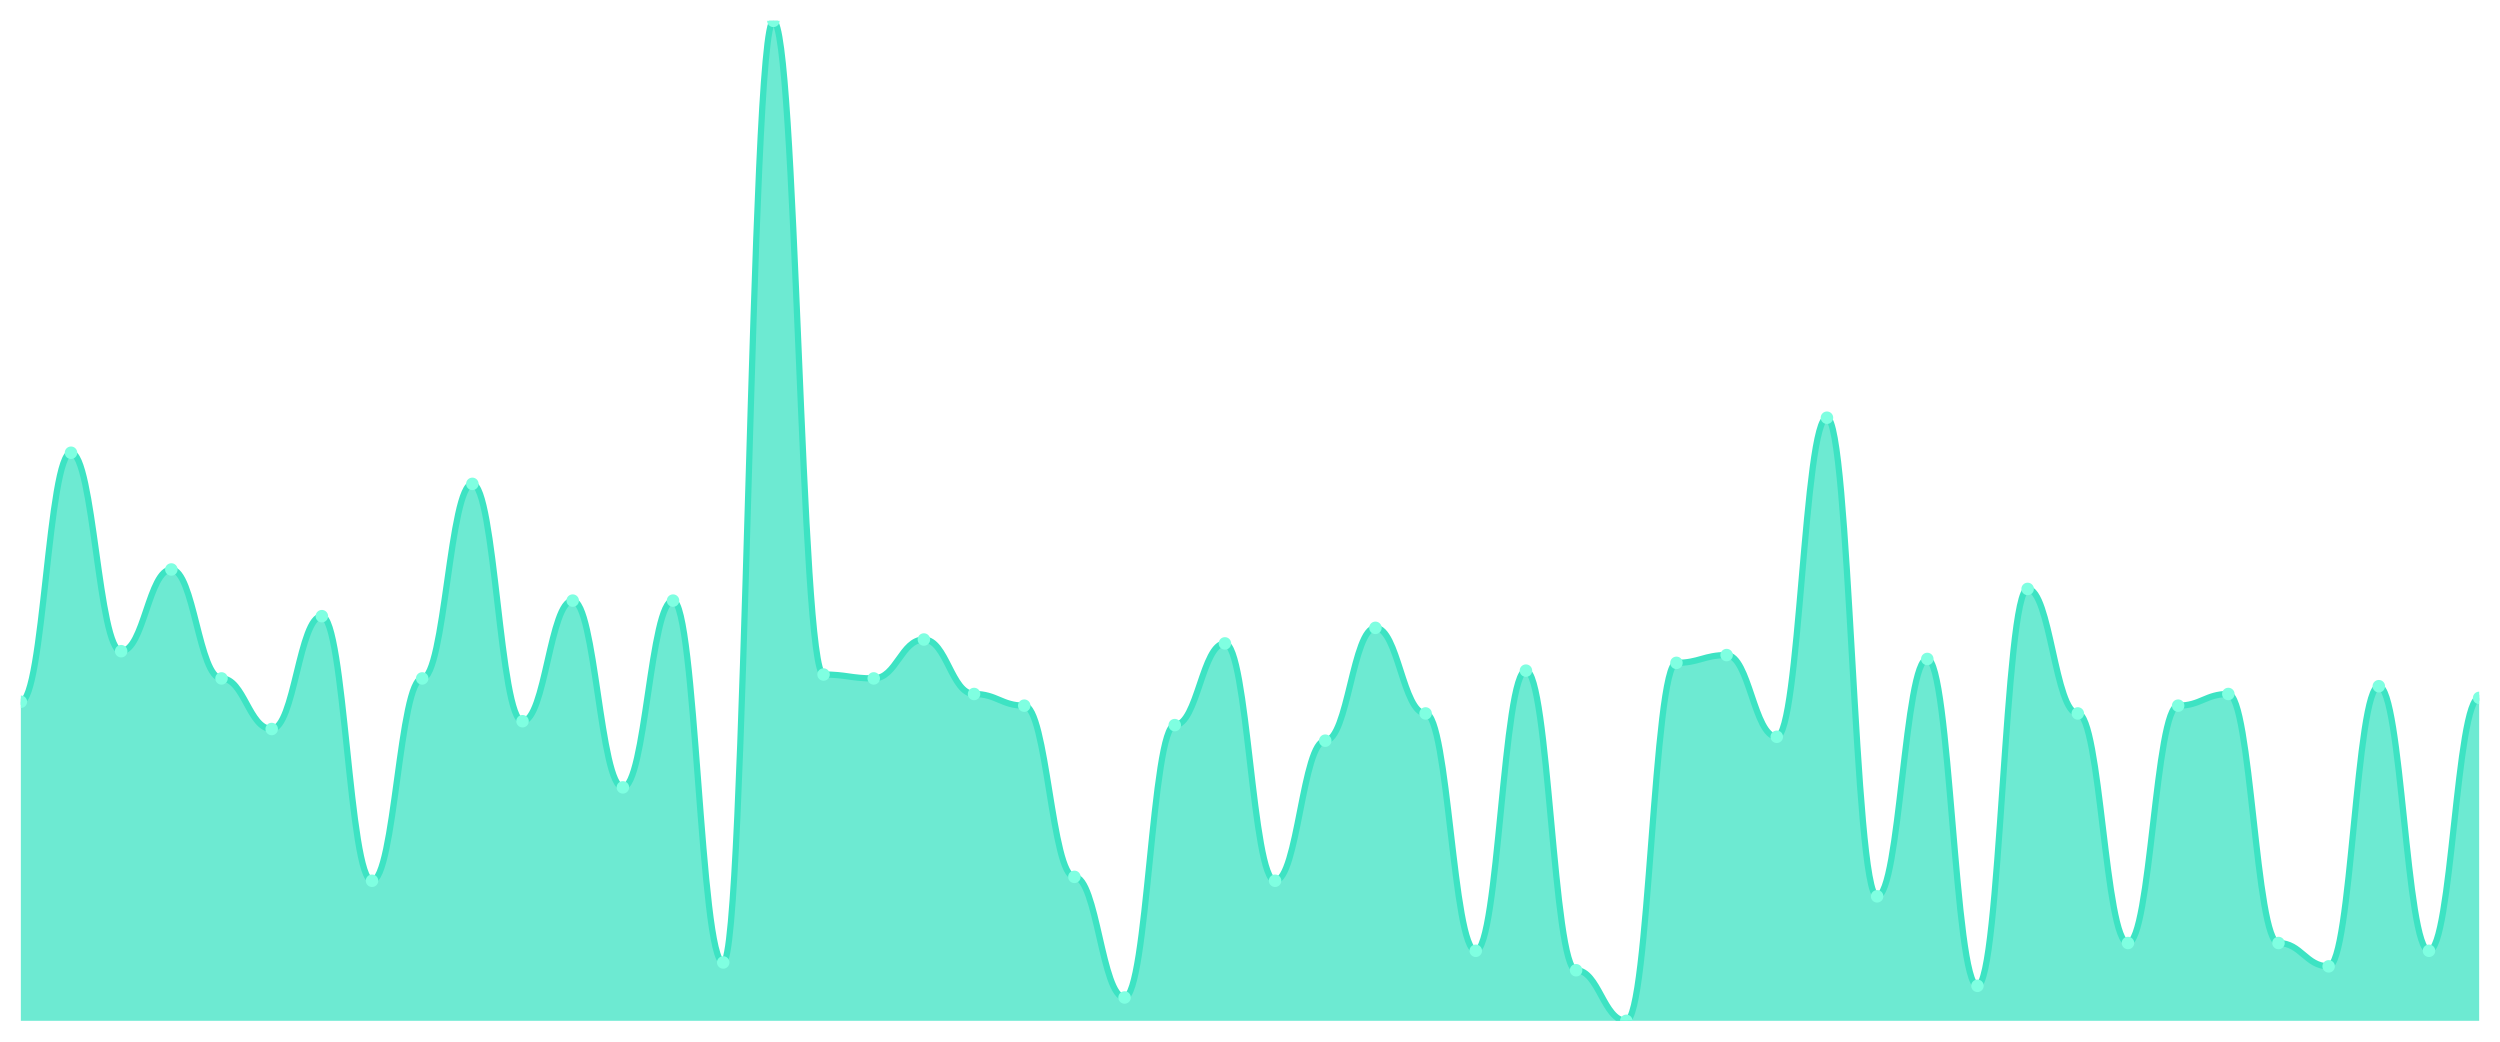
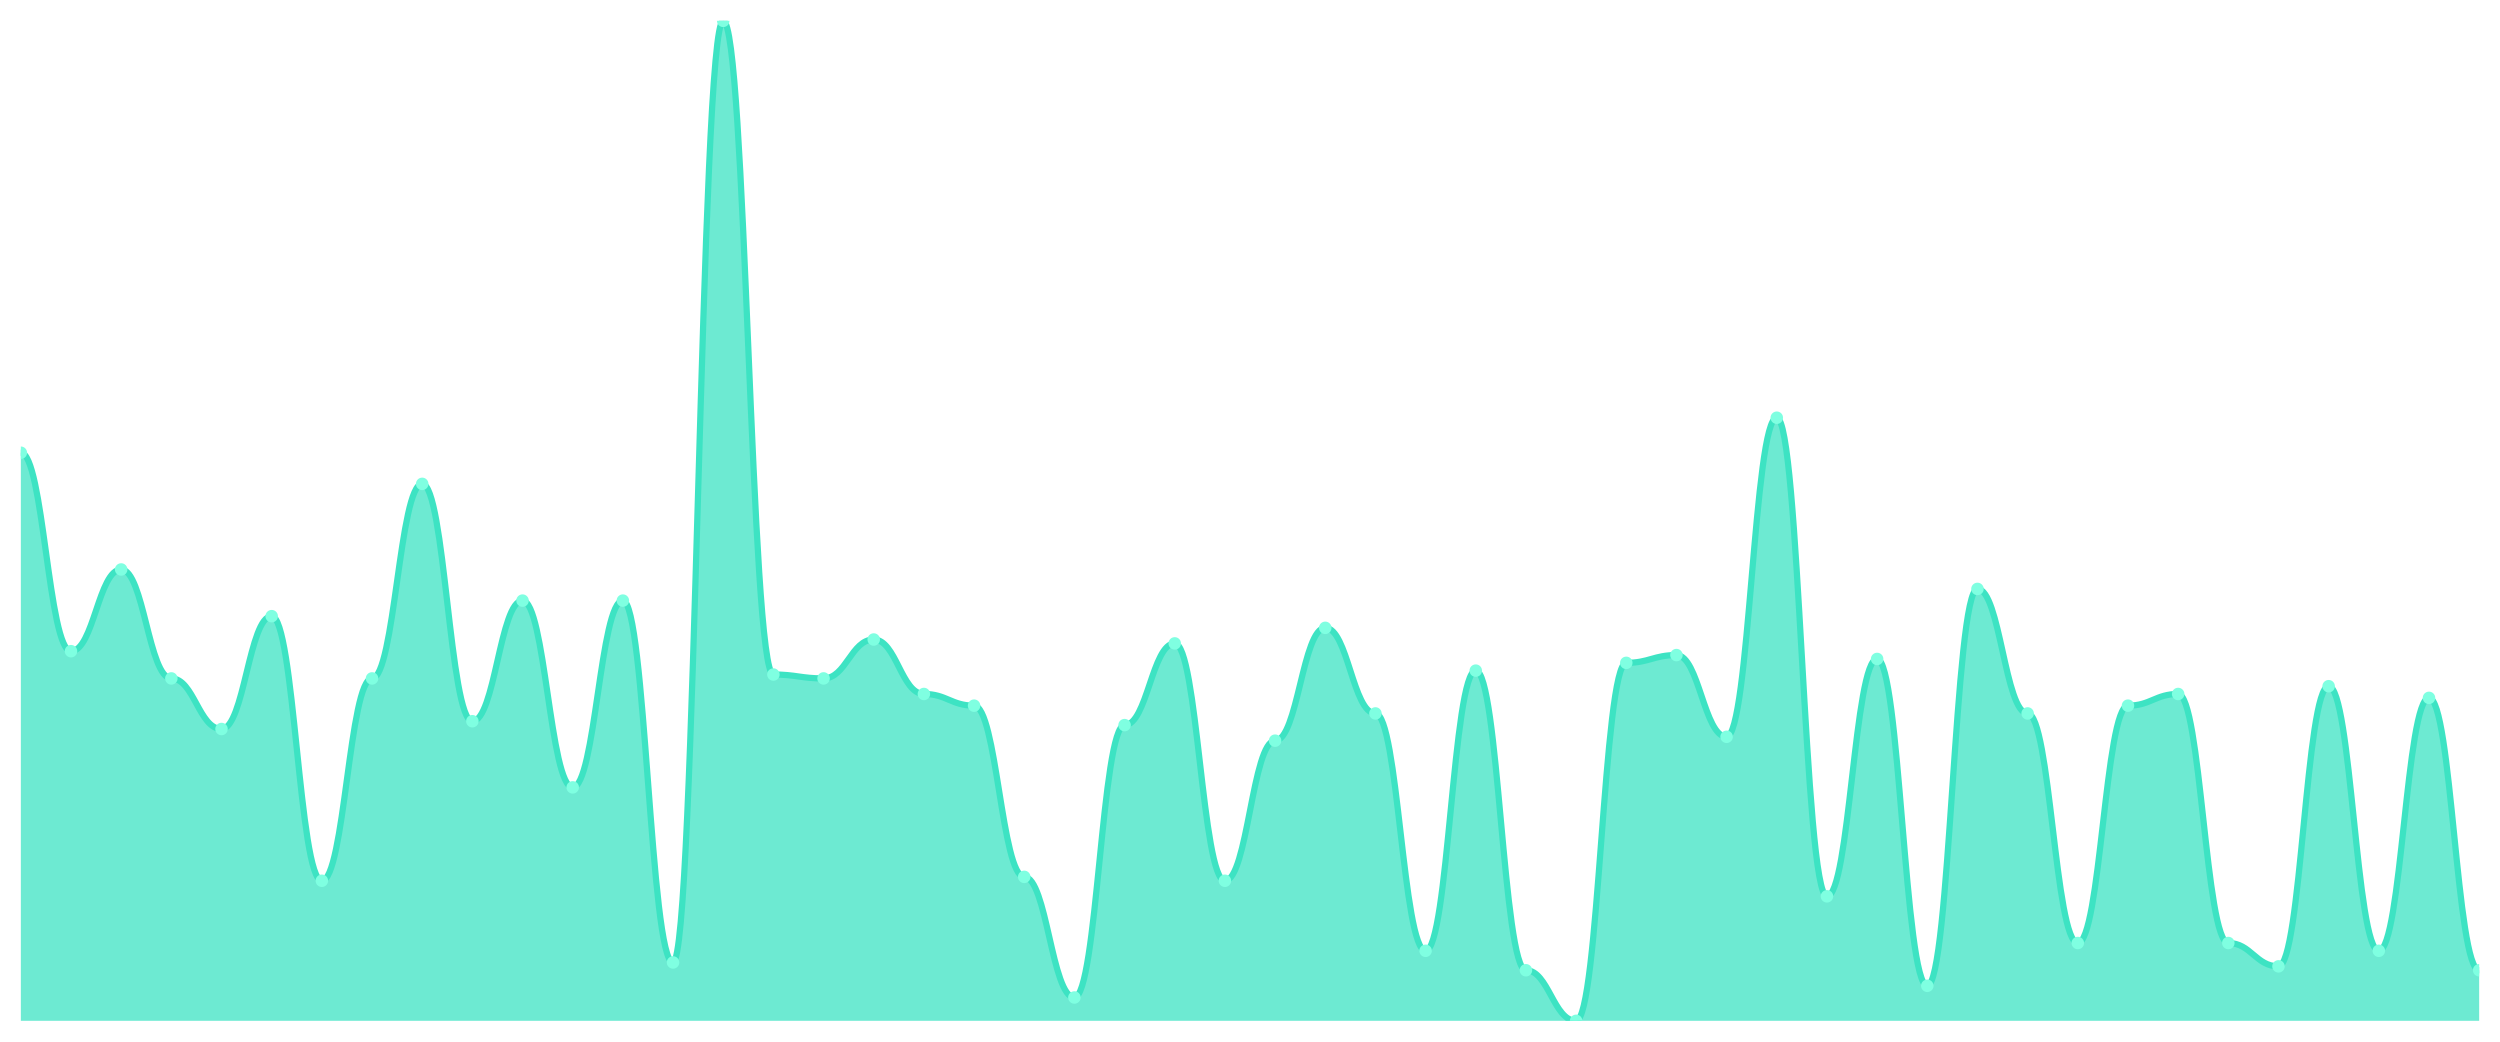
<svg xmlns="http://www.w3.org/2000/svg" viewBox="0 0 1200 500" width="1200" height="500">
  <defs>
    <clipPath id="c">
      <rect x="10" y="10" width="1180" height="480" />
    </clipPath>
  </defs>
  <rect width="1200" height="500" fill="none" />
  <g clip-path="url(#c)">
-     <path d="M 10,490 L 10,336.848 C 20.837,336.848 23.245,217.315 34.082,217.315 C 44.918,217.315 47.327,312.568 58.163,312.568 C 69,312.568 71.408,273.346 82.245,273.346 C 93.082,273.346 95.49,325.642 106.327,325.642 C 117.163,325.642 119.571,349.922 130.408,349.922 C 141.245,349.922 143.653,295.759 154.49,295.759 C 165.327,295.759 167.735,422.763 178.571,422.763 C 189.408,422.763 191.816,325.642 202.653,325.642 C 213.49,325.642 215.898,232.257 226.735,232.257 C 237.571,232.257 239.98,346.187 250.816,346.187 C 261.653,346.187 264.061,288.288 274.898,288.288 C 285.735,288.288 288.143,377.938 298.98,377.938 C 309.816,377.938 312.224,288.288 323.061,288.288 C 333.898,288.288 336.306,461.984 347.143,461.984 C 357.98,461.984 360.388,10 371.224,10 C 382.061,10 384.469,323.774 395.306,323.774 C 406.143,323.774 408.551,325.642 419.388,325.642 C 430.224,325.642 432.633,306.965 443.469,306.965 C 454.306,306.965 456.714,333.113 467.551,333.113 C 478.388,333.113 480.796,338.716 491.633,338.716 C 502.469,338.716 504.878,420.895 515.714,420.895 C 526.551,420.895 528.959,478.794 539.796,478.794 C 550.633,478.794 553.041,348.054 563.878,348.054 C 574.714,348.054 577.122,308.833 587.959,308.833 C 598.796,308.833 601.204,422.763 612.041,422.763 C 622.878,422.763 625.286,355.525 636.122,355.525 C 646.959,355.525 649.367,301.362 660.204,301.362 C 671.041,301.362 673.449,342.451 684.286,342.451 C 695.122,342.451 697.531,456.381 708.367,456.381 C 719.204,456.381 721.612,321.907 732.449,321.907 C 743.286,321.907 745.694,465.72 756.531,465.72 C 767.367,465.72 769.776,490 780.612,490 C 791.449,490 793.857,318.171 804.694,318.171 C 815.531,318.171 817.939,314.436 828.776,314.436 C 839.612,314.436 842.02,353.658 852.857,353.658 C 863.694,353.658 866.102,200.506 876.939,200.506 C 887.776,200.506 890.184,430.233 901.02,430.233 C 911.857,430.233 914.265,316.304 925.102,316.304 C 935.939,316.304 938.347,473.191 949.184,473.191 C 960.02,473.191 962.429,282.685 973.265,282.685 C 984.102,282.685 986.51,342.451 997.347,342.451 C 1008.184,342.451 1010.592,452.646 1021.429,452.646 C 1032.265,452.646 1034.673,338.716 1045.51,338.716 C 1056.347,338.716 1058.755,333.113 1069.592,333.113 C 1080.429,333.113 1082.837,452.646 1093.673,452.646 C 1104.51,452.646 1106.918,463.852 1117.755,463.852 C 1128.592,463.852 1131,329.377 1141.837,329.377 C 1152.673,329.377 1155.082,456.381 1165.918,456.381 C 1176.755,456.381 1179.163,334.981 1190,334.981 L 1190,490 Z" fill="rgba(61,227,195,0.75)" />
-     <path d="M 10,336.848 C 20.837,336.848 23.245,217.315 34.082,217.315 C 44.918,217.315 47.327,312.568 58.163,312.568 C 69,312.568 71.408,273.346 82.245,273.346 C 93.082,273.346 95.49,325.642 106.327,325.642 C 117.163,325.642 119.571,349.922 130.408,349.922 C 141.245,349.922 143.653,295.759 154.49,295.759 C 165.327,295.759 167.735,422.763 178.571,422.763 C 189.408,422.763 191.816,325.642 202.653,325.642 C 213.49,325.642 215.898,232.257 226.735,232.257 C 237.571,232.257 239.98,346.187 250.816,346.187 C 261.653,346.187 264.061,288.288 274.898,288.288 C 285.735,288.288 288.143,377.938 298.98,377.938 C 309.816,377.938 312.224,288.288 323.061,288.288 C 333.898,288.288 336.306,461.984 347.143,461.984 C 357.98,461.984 360.388,10 371.224,10 C 382.061,10 384.469,323.774 395.306,323.774 C 406.143,323.774 408.551,325.642 419.388,325.642 C 430.224,325.642 432.633,306.965 443.469,306.965 C 454.306,306.965 456.714,333.113 467.551,333.113 C 478.388,333.113 480.796,338.716 491.633,338.716 C 502.469,338.716 504.878,420.895 515.714,420.895 C 526.551,420.895 528.959,478.794 539.796,478.794 C 550.633,478.794 553.041,348.054 563.878,348.054 C 574.714,348.054 577.122,308.833 587.959,308.833 C 598.796,308.833 601.204,422.763 612.041,422.763 C 622.878,422.763 625.286,355.525 636.122,355.525 C 646.959,355.525 649.367,301.362 660.204,301.362 C 671.041,301.362 673.449,342.451 684.286,342.451 C 695.122,342.451 697.531,456.381 708.367,456.381 C 719.204,456.381 721.612,321.907 732.449,321.907 C 743.286,321.907 745.694,465.72 756.531,465.72 C 767.367,465.72 769.776,490 780.612,490 C 791.449,490 793.857,318.171 804.694,318.171 C 815.531,318.171 817.939,314.436 828.776,314.436 C 839.612,314.436 842.02,353.658 852.857,353.658 C 863.694,353.658 866.102,200.506 876.939,200.506 C 887.776,200.506 890.184,430.233 901.02,430.233 C 911.857,430.233 914.265,316.304 925.102,316.304 C 935.939,316.304 938.347,473.191 949.184,473.191 C 960.02,473.191 962.429,282.685 973.265,282.685 C 984.102,282.685 986.51,342.451 997.347,342.451 C 1008.184,342.451 1010.592,452.646 1021.429,452.646 C 1032.265,452.646 1034.673,338.716 1045.51,338.716 C 1056.347,338.716 1058.755,333.113 1069.592,333.113 C 1080.429,333.113 1082.837,452.646 1093.673,452.646 C 1104.51,452.646 1106.918,463.852 1117.755,463.852 C 1128.592,463.852 1131,329.377 1141.837,329.377 C 1152.673,329.377 1155.082,456.381 1165.918,456.381 C 1176.755,456.381 1179.163,334.981 1190,334.981" fill="none" stroke="#3de3c3" stroke-width="3" stroke-linecap="round" stroke-linejoin="round" />
-     <circle cx="10" cy="336.848" r="3" fill="#7fffe1" />
-     <circle cx="34.082" cy="217.315" r="3" fill="#7fffe1" />
-     <circle cx="58.163" cy="312.568" r="3" fill="#7fffe1" />
-     <circle cx="82.245" cy="273.346" r="3" fill="#7fffe1" />
-     <circle cx="106.327" cy="325.642" r="3" fill="#7fffe1" />
-     <circle cx="130.408" cy="349.922" r="3" fill="#7fffe1" />
-     <circle cx="154.49" cy="295.759" r="3" fill="#7fffe1" />
-     <circle cx="178.571" cy="422.763" r="3" fill="#7fffe1" />
-     <circle cx="202.653" cy="325.642" r="3" fill="#7fffe1" />
-     <circle cx="226.735" cy="232.257" r="3" fill="#7fffe1" />
-     <circle cx="250.816" cy="346.187" r="3" fill="#7fffe1" />
-     <circle cx="274.898" cy="288.288" r="3" fill="#7fffe1" />
-     <circle cx="298.98" cy="377.938" r="3" fill="#7fffe1" />
-     <circle cx="323.061" cy="288.288" r="3" fill="#7fffe1" />
-     <circle cx="347.143" cy="461.984" r="3" fill="#7fffe1" />
-     <circle cx="371.224" cy="10" r="3" fill="#7fffe1" />
-     <circle cx="395.306" cy="323.774" r="3" fill="#7fffe1" />
-     <circle cx="419.388" cy="325.642" r="3" fill="#7fffe1" />
-     <circle cx="443.469" cy="306.965" r="3" fill="#7fffe1" />
-     <circle cx="467.551" cy="333.113" r="3" fill="#7fffe1" />
-     <circle cx="491.633" cy="338.716" r="3" fill="#7fffe1" />
-     <circle cx="515.714" cy="420.895" r="3" fill="#7fffe1" />
-     <circle cx="539.796" cy="478.794" r="3" fill="#7fffe1" />
-     <circle cx="563.878" cy="348.054" r="3" fill="#7fffe1" />
-     <circle cx="587.959" cy="308.833" r="3" fill="#7fffe1" />
-     <circle cx="612.041" cy="422.763" r="3" fill="#7fffe1" />
-     <circle cx="636.122" cy="355.525" r="3" fill="#7fffe1" />
-     <circle cx="660.204" cy="301.362" r="3" fill="#7fffe1" />
-     <circle cx="684.286" cy="342.451" r="3" fill="#7fffe1" />
-     <circle cx="708.367" cy="456.381" r="3" fill="#7fffe1" />
-     <circle cx="732.449" cy="321.907" r="3" fill="#7fffe1" />
-     <circle cx="756.531" cy="465.72" r="3" fill="#7fffe1" />
-     <circle cx="780.612" cy="490" r="3" fill="#7fffe1" />
-     <circle cx="804.694" cy="318.171" r="3" fill="#7fffe1" />
-     <circle cx="828.776" cy="314.436" r="3" fill="#7fffe1" />
-     <circle cx="852.857" cy="353.658" r="3" fill="#7fffe1" />
-     <circle cx="876.939" cy="200.506" r="3" fill="#7fffe1" />
-     <circle cx="901.02" cy="430.233" r="3" fill="#7fffe1" />
-     <circle cx="925.102" cy="316.304" r="3" fill="#7fffe1" />
-     <circle cx="949.184" cy="473.191" r="3" fill="#7fffe1" />
-     <circle cx="973.265" cy="282.685" r="3" fill="#7fffe1" />
-     <circle cx="997.347" cy="342.451" r="3" fill="#7fffe1" />
-     <circle cx="1021.429" cy="452.646" r="3" fill="#7fffe1" />
-     <circle cx="1045.51" cy="338.716" r="3" fill="#7fffe1" />
-     <circle cx="1069.592" cy="333.113" r="3" fill="#7fffe1" />
-     <circle cx="1093.673" cy="452.646" r="3" fill="#7fffe1" />
-     <circle cx="1117.755" cy="463.852" r="3" fill="#7fffe1" />
-     <circle cx="1141.837" cy="329.377" r="3" fill="#7fffe1" />
-     <circle cx="1165.918" cy="456.381" r="3" fill="#7fffe1" />
-     <circle cx="1190" cy="334.981" r="3" fill="#7fffe1" />
+     <path d="M 10,490 L 10,217.315 C 20.837,217.315 23.245,312.568 34.082,312.568 C 44.918,312.568 47.327,273.346 58.163,273.346 C 69,273.346 71.408,325.642 82.245,325.642 C 93.082,325.642 95.49,349.922 106.327,349.922 C 117.163,349.922 119.571,295.759 130.408,295.759 C 141.245,295.759 143.653,422.763 154.49,422.763 C 165.327,422.763 167.735,325.642 178.571,325.642 C 189.408,325.642 191.816,232.257 202.653,232.257 C 213.49,232.257 215.898,346.187 226.735,346.187 C 237.571,346.187 239.98,288.288 250.816,288.288 C 261.653,288.288 264.061,377.938 274.898,377.938 C 285.735,377.938 288.143,288.288 298.98,288.288 C 309.816,288.288 312.224,461.984 323.061,461.984 C 333.898,461.984 336.306,10 347.143,10 C 357.98,10 360.388,323.774 371.224,323.774 C 382.061,323.774 384.469,325.642 395.306,325.642 C 406.143,325.642 408.551,306.965 419.388,306.965 C 430.224,306.965 432.633,333.113 443.469,333.113 C 454.306,333.113 456.714,338.716 467.551,338.716 C 478.388,338.716 480.796,420.895 491.633,420.895 C 502.469,420.895 504.878,478.794 515.714,478.794 C 526.551,478.794 528.959,348.054 539.796,348.054 C 550.633,348.054 553.041,308.833 563.878,308.833 C 574.714,308.833 577.122,422.763 587.959,422.763 C 598.796,422.763 601.204,355.525 612.041,355.525 C 622.878,355.525 625.286,301.362 636.122,301.362 C 646.959,301.362 649.367,342.451 660.204,342.451 C 671.041,342.451 673.449,456.381 684.286,456.381 C 695.122,456.381 697.531,321.907 708.367,321.907 C 719.204,321.907 721.612,465.72 732.449,465.72 C 743.286,465.72 745.694,490 756.531,490 C 767.367,490 769.776,318.171 780.612,318.171 C 791.449,318.171 793.857,314.436 804.694,314.436 C 815.531,314.436 817.939,353.658 828.776,353.658 C 839.612,353.658 842.02,200.506 852.857,200.506 C 863.694,200.506 866.102,430.233 876.939,430.233 C 887.776,430.233 890.184,316.304 901.02,316.304 C 911.857,316.304 914.265,473.191 925.102,473.191 C 935.939,473.191 938.347,282.685 949.184,282.685 C 960.02,282.685 962.429,342.451 973.265,342.451 C 984.102,342.451 986.51,452.646 997.347,452.646 C 1008.184,452.646 1010.592,338.716 1021.429,338.716 C 1032.265,338.716 1034.673,333.113 1045.51,333.113 C 1056.347,333.113 1058.755,452.646 1069.592,452.646 C 1080.429,452.646 1082.837,463.852 1093.673,463.852 C 1104.51,463.852 1106.918,329.377 1117.755,329.377 C 1128.592,329.377 1131,456.381 1141.837,456.381 C 1152.673,456.381 1155.082,334.981 1165.918,334.981 C 1176.755,334.981 1179.163,465.72 1190,465.72 L 1190,490 Z" fill="rgba(61,227,195,0.75)" />
+     <path d="M 10,217.315 C 20.837,217.315 23.245,312.568 34.082,312.568 C 44.918,312.568 47.327,273.346 58.163,273.346 C 69,273.346 71.408,325.642 82.245,325.642 C 93.082,325.642 95.49,349.922 106.327,349.922 C 117.163,349.922 119.571,295.759 130.408,295.759 C 141.245,295.759 143.653,422.763 154.49,422.763 C 165.327,422.763 167.735,325.642 178.571,325.642 C 189.408,325.642 191.816,232.257 202.653,232.257 C 213.49,232.257 215.898,346.187 226.735,346.187 C 237.571,346.187 239.98,288.288 250.816,288.288 C 261.653,288.288 264.061,377.938 274.898,377.938 C 285.735,377.938 288.143,288.288 298.98,288.288 C 309.816,288.288 312.224,461.984 323.061,461.984 C 333.898,461.984 336.306,10 347.143,10 C 357.98,10 360.388,323.774 371.224,323.774 C 382.061,323.774 384.469,325.642 395.306,325.642 C 406.143,325.642 408.551,306.965 419.388,306.965 C 430.224,306.965 432.633,333.113 443.469,333.113 C 454.306,333.113 456.714,338.716 467.551,338.716 C 478.388,338.716 480.796,420.895 491.633,420.895 C 502.469,420.895 504.878,478.794 515.714,478.794 C 526.551,478.794 528.959,348.054 539.796,348.054 C 550.633,348.054 553.041,308.833 563.878,308.833 C 574.714,308.833 577.122,422.763 587.959,422.763 C 598.796,422.763 601.204,355.525 612.041,355.525 C 622.878,355.525 625.286,301.362 636.122,301.362 C 646.959,301.362 649.367,342.451 660.204,342.451 C 671.041,342.451 673.449,456.381 684.286,456.381 C 695.122,456.381 697.531,321.907 708.367,321.907 C 719.204,321.907 721.612,465.72 732.449,465.72 C 743.286,465.72 745.694,490 756.531,490 C 767.367,490 769.776,318.171 780.612,318.171 C 791.449,318.171 793.857,314.436 804.694,314.436 C 815.531,314.436 817.939,353.658 828.776,353.658 C 839.612,353.658 842.02,200.506 852.857,200.506 C 863.694,200.506 866.102,430.233 876.939,430.233 C 887.776,430.233 890.184,316.304 901.02,316.304 C 911.857,316.304 914.265,473.191 925.102,473.191 C 935.939,473.191 938.347,282.685 949.184,282.685 C 960.02,282.685 962.429,342.451 973.265,342.451 C 984.102,342.451 986.51,452.646 997.347,452.646 C 1008.184,452.646 1010.592,338.716 1021.429,338.716 C 1032.265,338.716 1034.673,333.113 1045.51,333.113 C 1056.347,333.113 1058.755,452.646 1069.592,452.646 C 1080.429,452.646 1082.837,463.852 1093.673,463.852 C 1104.51,463.852 1106.918,329.377 1117.755,329.377 C 1128.592,329.377 1131,456.381 1141.837,456.381 C 1152.673,456.381 1155.082,334.981 1165.918,334.981 C 1176.755,334.981 1179.163,465.72 1190,465.72" fill="none" stroke="#3de3c3" stroke-width="3" stroke-linecap="round" stroke-linejoin="round" />
+     <circle cx="10" cy="217.315" r="3" fill="#7fffe1" />
+     <circle cx="34.082" cy="312.568" r="3" fill="#7fffe1" />
+     <circle cx="58.163" cy="273.346" r="3" fill="#7fffe1" />
+     <circle cx="82.245" cy="325.642" r="3" fill="#7fffe1" />
+     <circle cx="106.327" cy="349.922" r="3" fill="#7fffe1" />
+     <circle cx="130.408" cy="295.759" r="3" fill="#7fffe1" />
+     <circle cx="154.49" cy="422.763" r="3" fill="#7fffe1" />
+     <circle cx="178.571" cy="325.642" r="3" fill="#7fffe1" />
+     <circle cx="202.653" cy="232.257" r="3" fill="#7fffe1" />
+     <circle cx="226.735" cy="346.187" r="3" fill="#7fffe1" />
+     <circle cx="250.816" cy="288.288" r="3" fill="#7fffe1" />
+     <circle cx="274.898" cy="377.938" r="3" fill="#7fffe1" />
+     <circle cx="298.98" cy="288.288" r="3" fill="#7fffe1" />
+     <circle cx="323.061" cy="461.984" r="3" fill="#7fffe1" />
+     <circle cx="347.143" cy="10" r="3" fill="#7fffe1" />
+     <circle cx="371.224" cy="323.774" r="3" fill="#7fffe1" />
+     <circle cx="395.306" cy="325.642" r="3" fill="#7fffe1" />
+     <circle cx="419.388" cy="306.965" r="3" fill="#7fffe1" />
+     <circle cx="443.469" cy="333.113" r="3" fill="#7fffe1" />
+     <circle cx="467.551" cy="338.716" r="3" fill="#7fffe1" />
+     <circle cx="491.633" cy="420.895" r="3" fill="#7fffe1" />
+     <circle cx="515.714" cy="478.794" r="3" fill="#7fffe1" />
+     <circle cx="539.796" cy="348.054" r="3" fill="#7fffe1" />
+     <circle cx="563.878" cy="308.833" r="3" fill="#7fffe1" />
+     <circle cx="587.959" cy="422.763" r="3" fill="#7fffe1" />
+     <circle cx="612.041" cy="355.525" r="3" fill="#7fffe1" />
+     <circle cx="636.122" cy="301.362" r="3" fill="#7fffe1" />
+     <circle cx="660.204" cy="342.451" r="3" fill="#7fffe1" />
+     <circle cx="684.286" cy="456.381" r="3" fill="#7fffe1" />
+     <circle cx="708.367" cy="321.907" r="3" fill="#7fffe1" />
+     <circle cx="732.449" cy="465.72" r="3" fill="#7fffe1" />
+     <circle cx="756.531" cy="490" r="3" fill="#7fffe1" />
+     <circle cx="780.612" cy="318.171" r="3" fill="#7fffe1" />
+     <circle cx="804.694" cy="314.436" r="3" fill="#7fffe1" />
+     <circle cx="828.776" cy="353.658" r="3" fill="#7fffe1" />
+     <circle cx="852.857" cy="200.506" r="3" fill="#7fffe1" />
+     <circle cx="876.939" cy="430.233" r="3" fill="#7fffe1" />
+     <circle cx="901.02" cy="316.304" r="3" fill="#7fffe1" />
+     <circle cx="925.102" cy="473.191" r="3" fill="#7fffe1" />
+     <circle cx="949.184" cy="282.685" r="3" fill="#7fffe1" />
+     <circle cx="973.265" cy="342.451" r="3" fill="#7fffe1" />
+     <circle cx="997.347" cy="452.646" r="3" fill="#7fffe1" />
+     <circle cx="1021.429" cy="338.716" r="3" fill="#7fffe1" />
+     <circle cx="1045.51" cy="333.113" r="3" fill="#7fffe1" />
+     <circle cx="1069.592" cy="452.646" r="3" fill="#7fffe1" />
+     <circle cx="1093.673" cy="463.852" r="3" fill="#7fffe1" />
+     <circle cx="1117.755" cy="329.377" r="3" fill="#7fffe1" />
+     <circle cx="1141.837" cy="456.381" r="3" fill="#7fffe1" />
+     <circle cx="1165.918" cy="334.981" r="3" fill="#7fffe1" />
+     <circle cx="1190" cy="465.72" r="3" fill="#7fffe1" />
  </g>
</svg>
